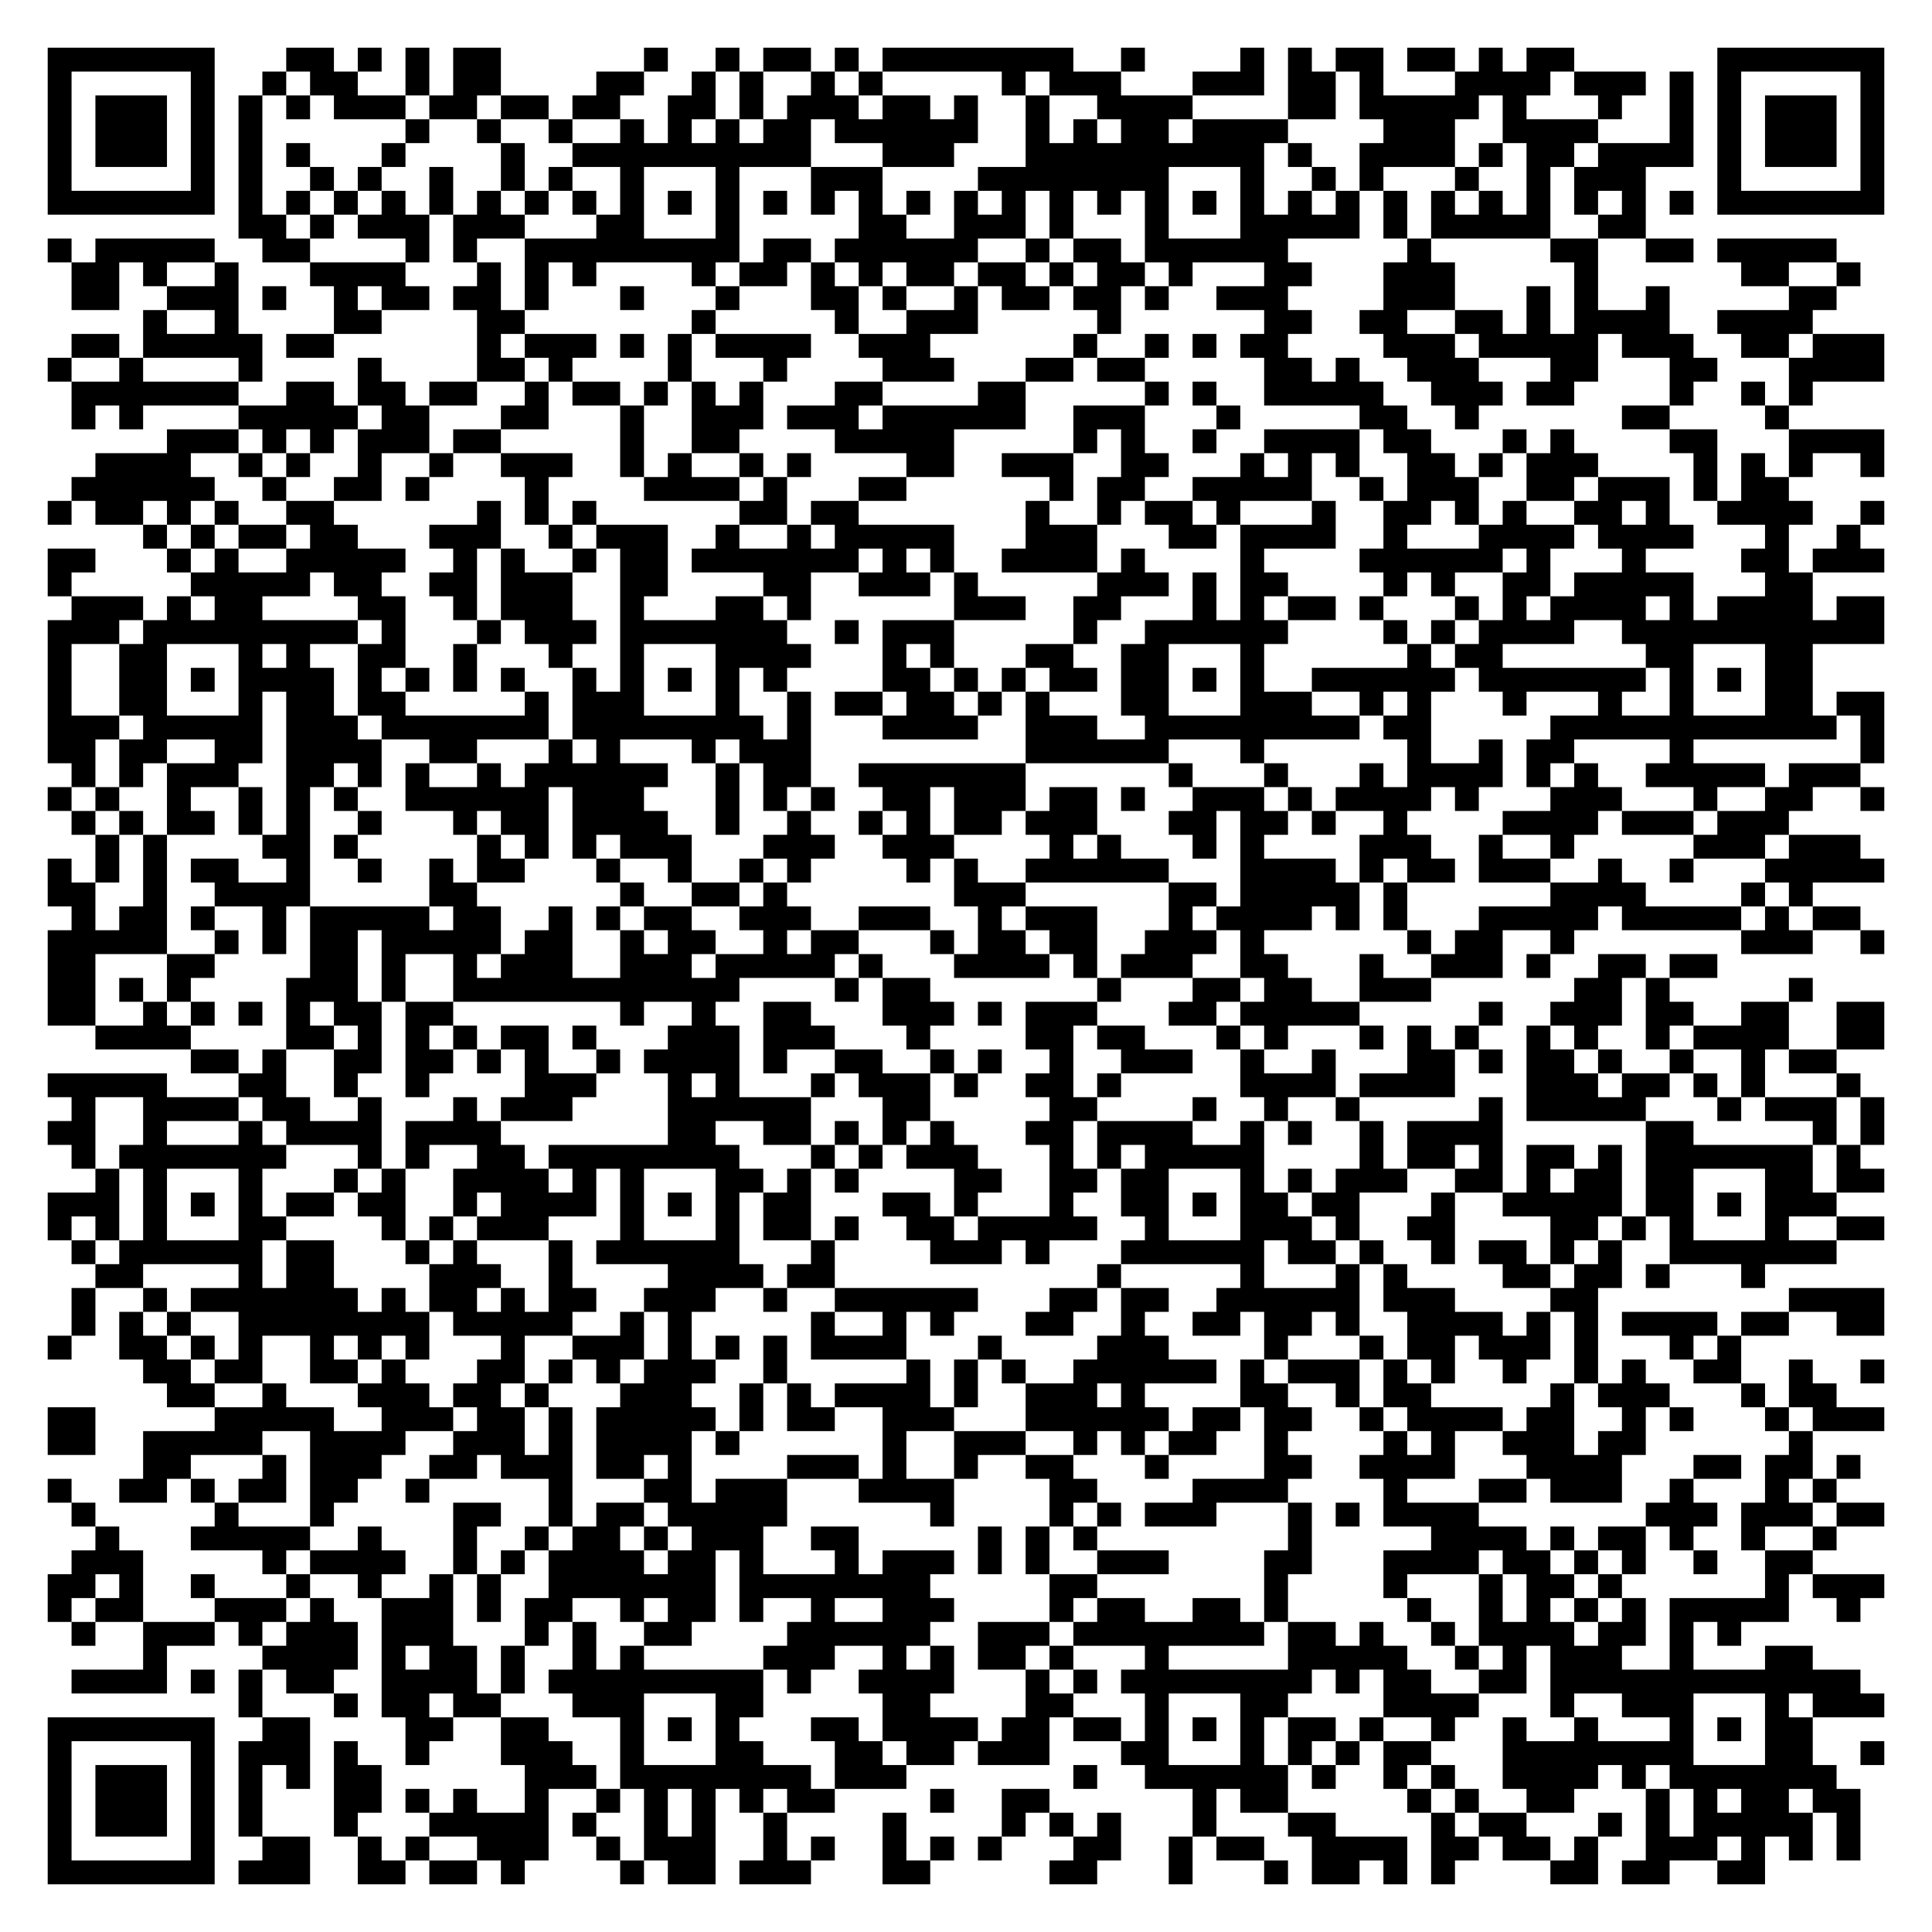
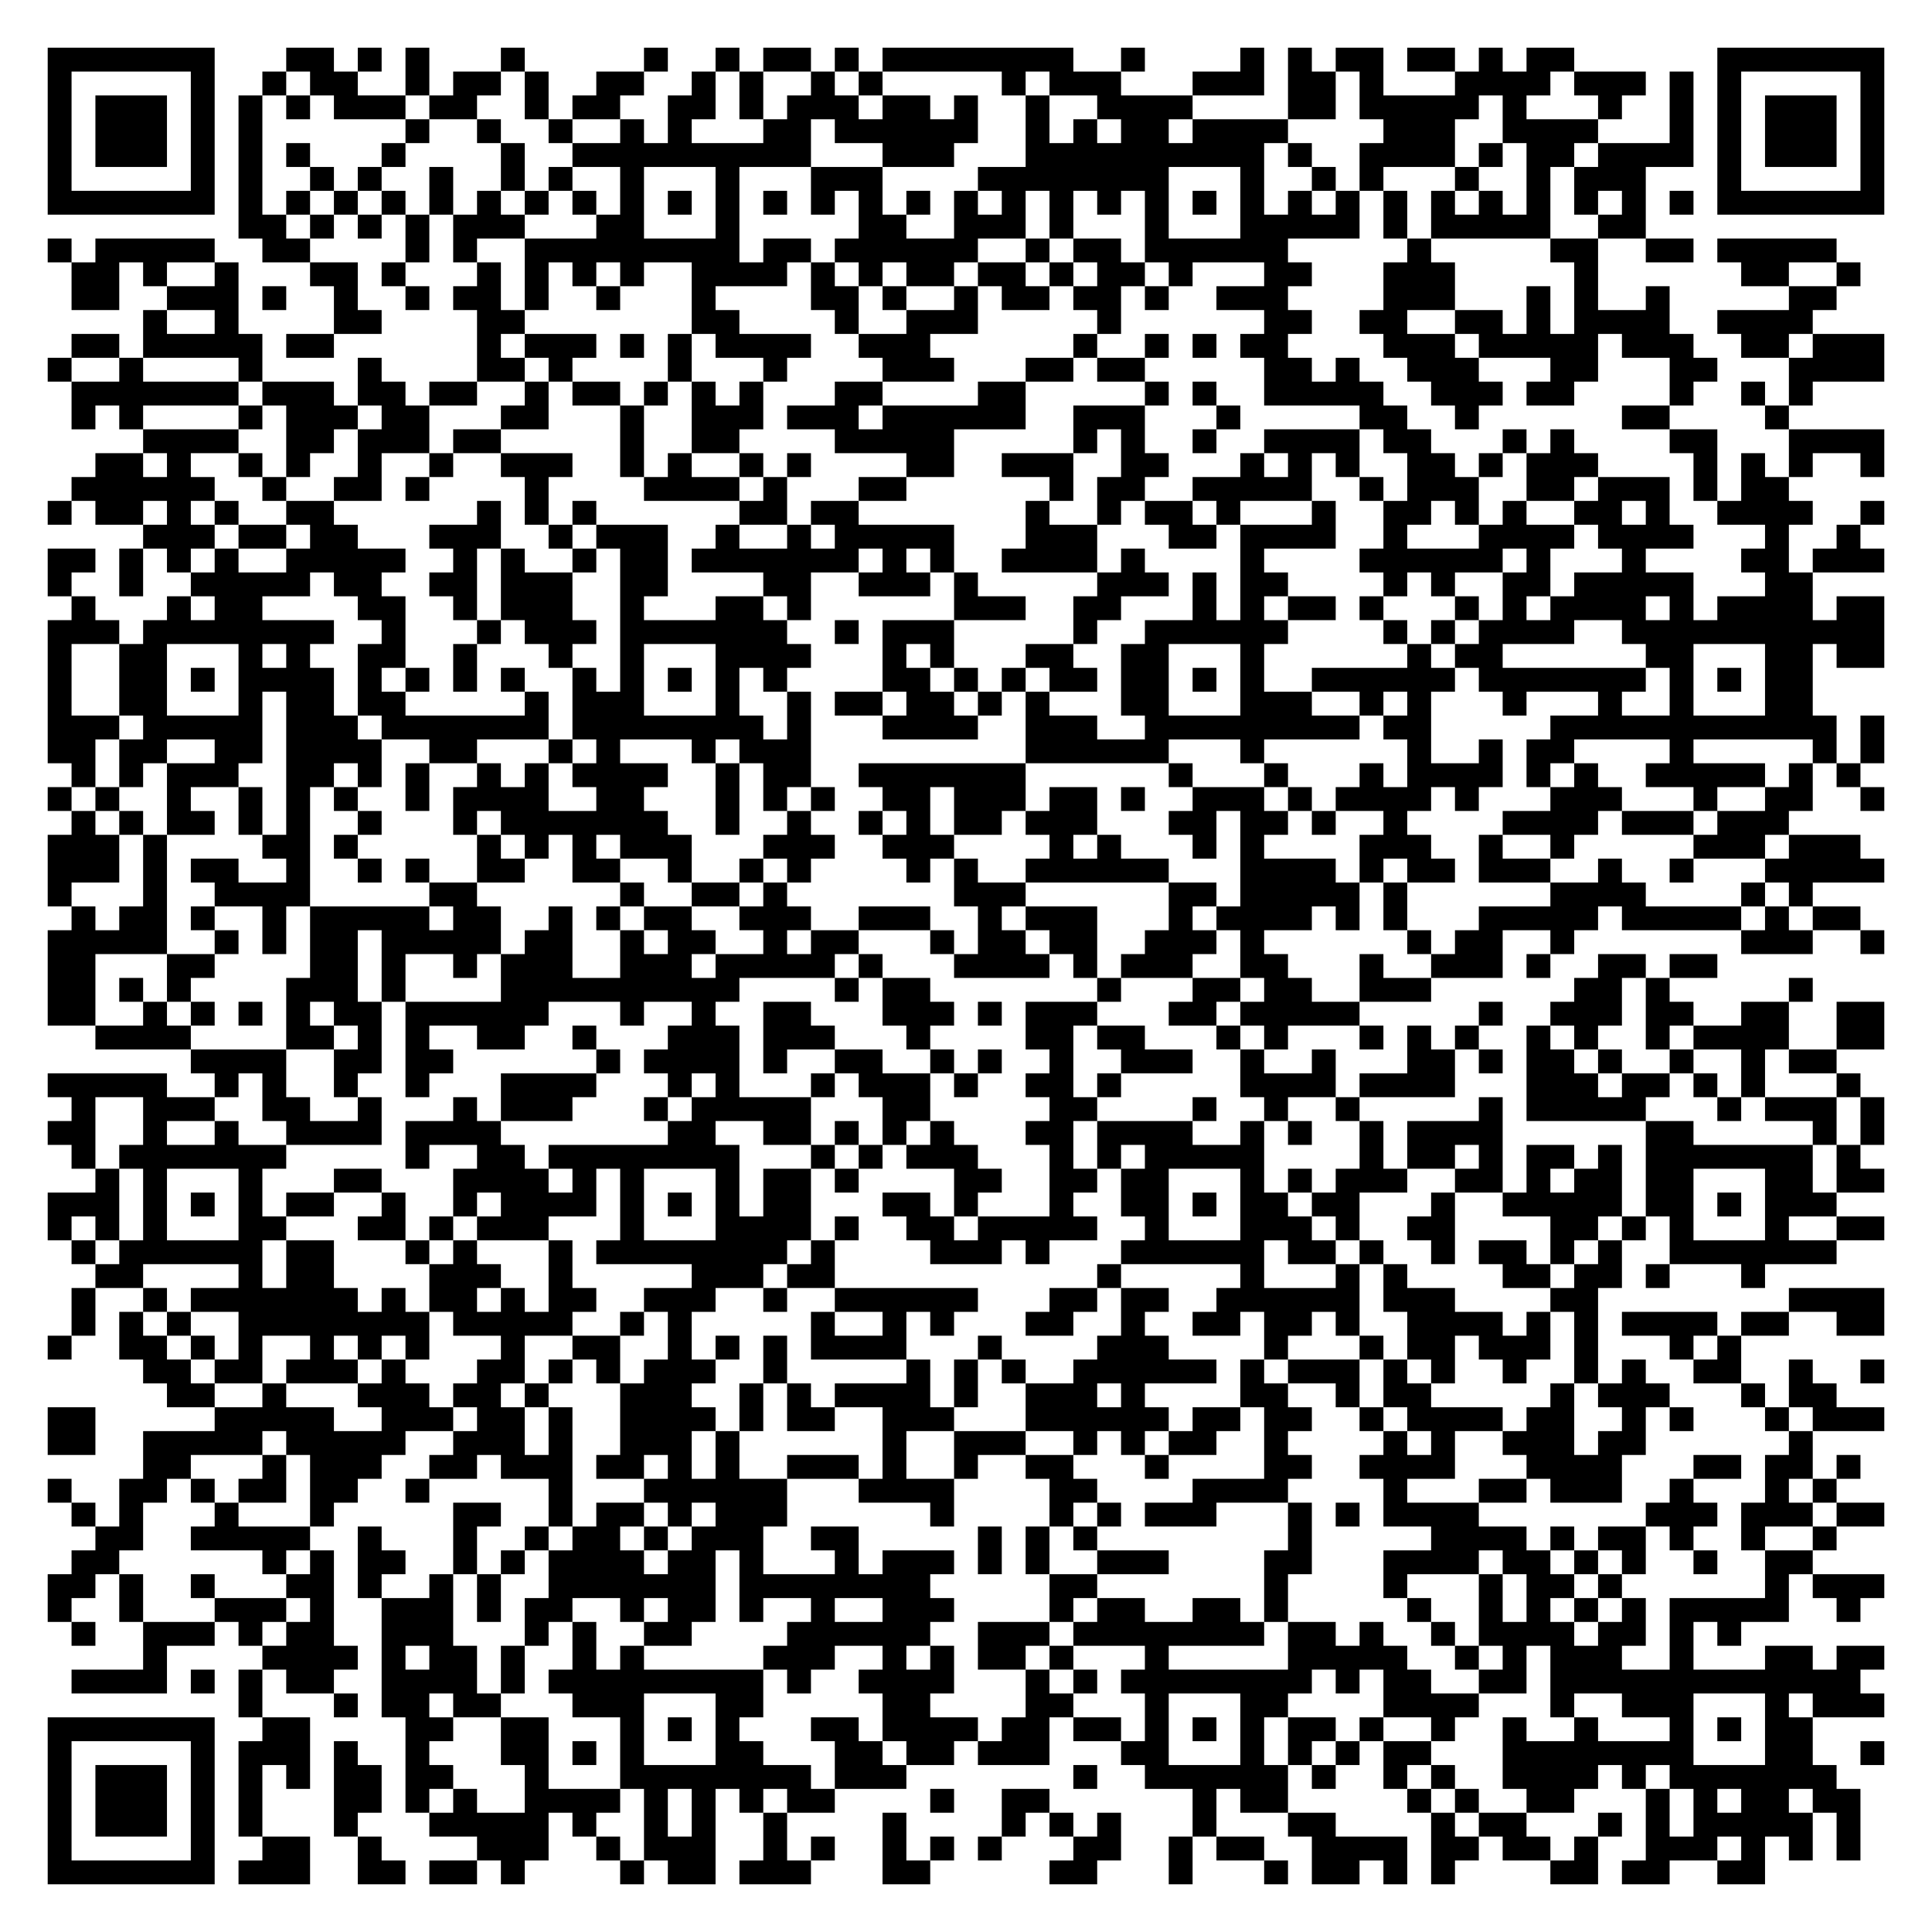
<svg xmlns="http://www.w3.org/2000/svg" width="324" height="324" class="segno">
  <g transform="scale(4)">
    <path fill="#fff" d="M0 0h81v81h-81z" />
-     <path class="qrline" stroke="#000" d="M2 2.5h7m3 0h2m1 0h1m1 0h1m1 0h2m6 0h1m2 0h1m1 0h2m1 0h1m1 0h8m2 0h1m4 0h1m1 0h1m1 0h2m1 0h2m1 0h1m1 0h2m6 0h7m-77 1h1m5 0h1m2 0h1m1 0h2m2 0h1m1 0h2m4 0h2m2 0h1m1 0h1m2 0h1m1 0h1m5 0h1m1 0h3m3 0h3m1 0h2m1 0h1m3 0h4m1 0h3m1 0h1m1 0h1m5 0h1m-77 1h1m1 0h3m1 0h1m1 0h1m1 0h1m1 0h3m1 0h2m1 0h2m1 0h2m2 0h2m1 0h1m1 0h3m1 0h2m1 0h1m2 0h1m2 0h4m4 0h2m1 0h5m1 0h1m3 0h1m2 0h1m1 0h1m1 0h3m1 0h1m-77 1h1m1 0h3m1 0h1m1 0h1m6 0h1m2 0h1m2 0h1m2 0h1m1 0h1m1 0h1m1 0h2m1 0h6m2 0h1m1 0h1m1 0h2m1 0h4m4 0h3m2 0h4m3 0h1m1 0h1m1 0h3m1 0h1m-77 1h1m1 0h3m1 0h1m1 0h1m1 0h1m3 0h1m4 0h1m2 0h10m3 0h3m3 0h10m1 0h1m2 0h4m1 0h1m1 0h2m1 0h4m1 0h1m1 0h3m1 0h1m-77 1h1m5 0h1m1 0h1m2 0h1m1 0h1m2 0h1m2 0h1m1 0h1m2 0h1m3 0h1m3 0h3m4 0h8m3 0h1m2 0h1m1 0h1m3 0h1m2 0h1m1 0h3m3 0h1m5 0h1m-77 1h7m1 0h1m1 0h1m1 0h1m1 0h1m1 0h1m1 0h1m1 0h1m1 0h1m1 0h1m1 0h1m1 0h1m1 0h1m1 0h1m1 0h1m1 0h1m1 0h1m1 0h1m1 0h1m1 0h1m1 0h1m1 0h1m1 0h1m1 0h1m1 0h1m1 0h1m1 0h1m1 0h1m1 0h1m1 0h1m1 0h1m1 0h1m1 0h7m-69 1h2m1 0h1m1 0h3m1 0h3m3 0h2m3 0h1m5 0h2m2 0h3m1 0h1m3 0h1m3 0h5m1 0h1m1 0h5m2 0h2m-67 1h1m1 0h5m2 0h2m4 0h1m1 0h1m2 0h9m1 0h2m1 0h6m2 0h1m1 0h2m1 0h6m5 0h1m5 0h2m2 0h2m1 0h5m-74 1h2m1 0h1m2 0h1m3 0h4m3 0h1m1 0h1m1 0h1m4 0h1m1 0h2m1 0h1m1 0h1m1 0h2m1 0h2m1 0h1m1 0h2m1 0h1m3 0h2m3 0h3m5 0h1m6 0h2m2 0h1m-75 1h2m2 0h3m1 0h1m2 0h1m1 0h2m1 0h2m1 0h1m3 0h1m3 0h1m3 0h2m1 0h1m2 0h1m1 0h2m1 0h2m1 0h1m2 0h3m4 0h3m3 0h1m1 0h1m2 0h1m5 0h2m-71 1h1m2 0h1m4 0h2m4 0h2m7 0h1m5 0h1m2 0h3m5 0h1m6 0h2m2 0h2m2 0h2m1 0h1m1 0h4m2 0h4m-73 1h2m1 0h5m1 0h2m6 0h1m1 0h3m1 0h1m1 0h1m1 0h4m2 0h3m6 0h1m2 0h1m1 0h1m1 0h2m4 0h3m1 0h5m1 0h3m2 0h2m1 0h3m-77 1h1m2 0h1m4 0h1m4 0h1m4 0h2m1 0h1m4 0h1m3 0h1m4 0h3m3 0h2m1 0h2m5 0h2m1 0h1m2 0h3m3 0h2m3 0h2m3 0h4m-76 1h7m2 0h2m1 0h2m1 0h2m2 0h1m1 0h2m1 0h1m1 0h1m1 0h1m3 0h2m4 0h2m5 0h1m1 0h1m2 0h5m2 0h3m1 0h2m4 0h1m2 0h1m1 0h1m-73 1h1m1 0h1m4 0h5m1 0h2m3 0h2m3 0h1m2 0h3m1 0h3m1 0h6m2 0h3m3 0h1m5 0h2m2 0h1m6 0h2m4 0h1m-68 1h3m1 0h1m1 0h1m1 0h3m1 0h2m5 0h1m2 0h2m4 0h5m5 0h1m1 0h1m2 0h1m2 0h4m1 0h2m3 0h1m1 0h1m4 0h2m3 0h4m-75 1h4m2 0h1m1 0h1m2 0h1m2 0h1m2 0h3m2 0h1m1 0h1m2 0h1m1 0h1m4 0h2m2 0h3m2 0h2m3 0h1m1 0h1m1 0h1m2 0h2m1 0h1m1 0h3m4 0h1m1 0h1m1 0h1m2 0h1m-76 1h6m2 0h1m2 0h2m1 0h1m4 0h1m4 0h4m1 0h1m3 0h2m6 0h1m1 0h2m2 0h5m2 0h1m1 0h3m2 0h2m1 0h3m1 0h1m1 0h2m-73 1h1m1 0h2m1 0h1m1 0h1m2 0h2m6 0h1m1 0h1m1 0h1m6 0h2m1 0h2m7 0h1m2 0h1m1 0h2m1 0h1m3 0h1m2 0h2m1 0h1m1 0h1m2 0h2m1 0h1m2 0h4m2 0h1m-73 1h1m1 0h1m1 0h2m1 0h2m3 0h3m2 0h1m1 0h3m2 0h1m2 0h1m1 0h5m3 0h3m3 0h2m1 0h4m2 0h1m3 0h4m1 0h4m3 0h1m2 0h1m-76 1h2m3 0h1m1 0h1m2 0h5m2 0h1m1 0h1m2 0h1m1 0h2m1 0h7m1 0h1m1 0h1m2 0h4m1 0h1m4 0h1m4 0h6m1 0h1m3 0h1m4 0h2m1 0h3m-77 1h1m5 0h5m1 0h2m2 0h2m1 0h3m2 0h2m4 0h2m2 0h3m1 0h1m5 0h3m1 0h1m1 0h2m4 0h1m1 0h1m2 0h2m1 0h5m3 0h2m-73 1h3m1 0h1m1 0h2m4 0h2m2 0h1m1 0h3m2 0h1m3 0h2m1 0h1m6 0h3m2 0h2m3 0h1m1 0h1m1 0h2m1 0h1m3 0h1m1 0h1m1 0h4m1 0h1m1 0h4m1 0h2m-77 1h3m1 0h9m1 0h1m3 0h1m1 0h3m1 0h7m2 0h1m1 0h3m5 0h1m2 0h6m4 0h1m1 0h1m1 0h4m2 0h11m-77 1h1m2 0h2m3 0h1m1 0h1m2 0h2m2 0h1m3 0h1m2 0h1m3 0h4m3 0h1m1 0h1m3 0h2m2 0h2m3 0h1m6 0h1m1 0h2m6 0h2m3 0h2m-74 1h1m2 0h2m1 0h1m1 0h4m1 0h1m1 0h1m1 0h1m1 0h1m2 0h1m1 0h1m1 0h1m1 0h1m1 0h1m4 0h2m1 0h1m1 0h1m1 0h2m1 0h2m1 0h1m1 0h1m2 0h6m1 0h7m1 0h1m1 0h1m1 0h2m-74 1h1m2 0h2m3 0h1m1 0h2m1 0h2m5 0h1m1 0h3m3 0h1m2 0h1m1 0h2m1 0h2m1 0h1m1 0h1m3 0h2m3 0h3m2 0h1m1 0h1m3 0h1m3 0h1m2 0h1m3 0h2m1 0h2m-77 1h3m1 0h5m1 0h3m1 0h7m1 0h8m1 0h1m3 0h4m2 0h3m2 0h9m1 0h2m5 0h12m1 0h1m-77 1h2m1 0h2m2 0h2m1 0h4m2 0h2m3 0h1m1 0h1m3 0h1m1 0h3m9 0h6m3 0h1m6 0h1m2 0h1m1 0h2m4 0h1m7 0h1m-76 1h1m1 0h1m1 0h3m2 0h2m1 0h1m1 0h1m2 0h1m1 0h6m2 0h1m1 0h2m2 0h7m6 0h1m3 0h1m3 0h1m1 0h4m1 0h1m1 0h1m2 0h5m1 0h3m-76 1h1m1 0h1m2 0h1m2 0h1m1 0h1m1 0h1m2 0h6m1 0h3m3 0h1m1 0h1m1 0h1m2 0h2m1 0h3m1 0h2m1 0h1m2 0h3m1 0h1m1 0h4m1 0h1m3 0h3m3 0h1m2 0h2m2 0h1m-76 1h1m1 0h1m1 0h2m1 0h1m1 0h1m2 0h1m3 0h1m1 0h2m1 0h4m2 0h1m2 0h1m2 0h1m1 0h1m1 0h2m1 0h3m3 0h2m1 0h2m1 0h1m2 0h1m4 0h4m1 0h3m1 0h3m-71 1h1m1 0h1m4 0h2m1 0h1m5 0h1m1 0h1m1 0h1m1 0h3m3 0h3m2 0h3m4 0h1m1 0h1m3 0h1m1 0h1m4 0h3m2 0h1m2 0h1m5 0h3m1 0h3m-76 1h1m1 0h1m1 0h1m1 0h2m2 0h1m2 0h1m2 0h1m1 0h2m3 0h1m2 0h1m2 0h1m1 0h1m4 0h1m1 0h1m2 0h6m3 0h4m1 0h1m1 0h2m1 0h3m2 0h1m2 0h1m3 0h5m-77 1h2m2 0h1m2 0h4m5 0h2m6 0h1m2 0h2m1 0h1m7 0h3m6 0h2m1 0h5m1 0h1m6 0h4m4 0h1m1 0h1m-73 1h1m1 0h2m1 0h1m2 0h1m1 0h5m1 0h2m2 0h1m1 0h1m1 0h2m2 0h3m2 0h3m2 0h1m1 0h3m3 0h1m1 0h4m1 0h1m1 0h1m3 0h5m1 0h5m1 0h1m1 0h2m-76 1h5m2 0h1m1 0h1m1 0h2m1 0h5m1 0h2m2 0h1m1 0h2m2 0h1m1 0h2m3 0h1m1 0h2m1 0h2m2 0h3m1 0h1m6 0h1m1 0h2m2 0h1m7 0h3m2 0h1m-77 1h2m3 0h2m4 0h2m1 0h1m2 0h1m1 0h3m2 0h3m1 0h5m1 0h1m3 0h4m1 0h1m1 0h3m2 0h2m3 0h1m2 0h3m1 0h1m2 0h2m1 0h2m-70 1h2m1 0h1m1 0h1m4 0h3m1 0h1m2 0h12m4 0h1m1 0h2m7 0h1m3 0h2m1 0h2m2 0h3m6 0h2m1 0h1m5 0h1m-74 1h2m2 0h1m1 0h1m1 0h1m1 0h1m1 0h2m1 0h2m7 0h1m2 0h1m2 0h2m3 0h3m1 0h1m1 0h3m3 0h2m1 0h5m5 0h1m2 0h3m1 0h2m2 0h2m2 0h2m-75 1h4m4 0h2m1 0h1m1 0h1m1 0h1m1 0h2m1 0h1m3 0h3m1 0h3m3 0h1m4 0h2m1 0h2m3 0h1m1 0h1m3 0h1m1 0h1m1 0h1m2 0h1m1 0h1m2 0h1m1 0h4m2 0h2m-71 1h2m1 0h1m2 0h2m1 0h2m1 0h1m1 0h1m2 0h1m1 0h4m1 0h1m2 0h2m2 0h1m1 0h1m2 0h1m2 0h3m2 0h1m2 0h1m3 0h2m1 0h1m1 0h2m1 0h1m2 0h1m2 0h1m1 0h2m-75 1h5m3 0h2m2 0h1m2 0h1m4 0h3m3 0h1m1 0h1m3 0h1m1 0h3m1 0h1m2 0h2m1 0h1m5 0h4m1 0h4m3 0h3m1 0h2m1 0h1m1 0h1m3 0h1m-75 1h1m2 0h4m1 0h2m2 0h1m3 0h1m1 0h3m4 0h6m3 0h2m5 0h2m4 0h1m2 0h1m2 0h1m5 0h1m1 0h5m3 0h1m1 0h3m1 0h1m-77 1h2m2 0h1m3 0h1m1 0h4m1 0h4m7 0h2m2 0h2m1 0h1m1 0h1m1 0h1m3 0h2m1 0h4m2 0h1m1 0h1m2 0h1m1 0h4m6 0h2m5 0h1m1 0h1m-76 1h1m1 0h7m3 0h1m1 0h1m2 0h2m1 0h8m3 0h1m1 0h1m1 0h3m3 0h1m1 0h1m1 0h5m4 0h1m1 0h2m1 0h1m1 0h2m1 0h1m1 0h7m1 0h1m-74 1h1m1 0h1m3 0h1m3 0h1m1 0h1m2 0h4m1 0h1m1 0h1m3 0h2m1 0h1m1 0h1m4 0h2m2 0h2m1 0h2m3 0h1m1 0h1m1 0h3m2 0h2m1 0h1m1 0h2m1 0h2m3 0h2m1 0h2m-77 1h3m1 0h1m1 0h1m1 0h1m1 0h2m1 0h2m2 0h1m1 0h4m1 0h1m1 0h1m1 0h1m1 0h2m3 0h2m1 0h1m3 0h1m2 0h2m1 0h1m1 0h2m1 0h2m3 0h1m2 0h5m1 0h2m1 0h1m1 0h3m-75 1h1m1 0h1m1 0h1m3 0h2m4 0h1m1 0h1m1 0h3m3 0h1m3 0h1m1 0h2m1 0h1m2 0h2m1 0h5m2 0h1m3 0h3m1 0h1m2 0h2m4 0h2m1 0h1m1 0h1m3 0h1m2 0h2m-76 1h1m1 0h6m1 0h2m3 0h1m1 0h1m3 0h1m1 0h6m3 0h1m4 0h3m1 0h1m3 0h6m1 0h2m1 0h1m2 0h1m1 0h2m1 0h1m1 0h1m2 0h7m-73 1h2m4 0h1m1 0h2m4 0h3m2 0h1m4 0h4m1 0h2m11 0h1m5 0h1m3 0h1m1 0h1m4 0h2m1 0h2m1 0h1m3 0h1m-71 1h1m2 0h1m1 0h7m1 0h1m1 0h2m1 0h1m1 0h2m2 0h3m2 0h1m2 0h6m3 0h2m1 0h2m2 0h6m1 0h3m4 0h2m8 0h4m-76 1h1m1 0h1m1 0h1m2 0h8m1 0h5m2 0h1m1 0h1m5 0h1m2 0h1m1 0h1m3 0h2m2 0h1m2 0h2m1 0h2m1 0h1m2 0h4m1 0h1m1 0h1m1 0h4m1 0h2m2 0h2m-77 1h1m2 0h2m1 0h1m1 0h1m2 0h1m1 0h1m1 0h1m3 0h1m2 0h3m1 0h1m1 0h1m1 0h1m1 0h4m3 0h1m4 0h3m4 0h1m3 0h1m1 0h2m1 0h3m1 0h1m3 0h1m1 0h1m-67 1h2m1 0h2m2 0h2m1 0h1m3 0h2m1 0h1m1 0h1m1 0h3m2 0h1m5 0h1m1 0h1m1 0h1m2 0h6m1 0h1m1 0h3m1 0h1m1 0h1m2 0h1m2 0h1m1 0h1m2 0h2m2 0h1m2 0h1m-72 1h2m2 0h1m3 0h3m1 0h2m1 0h1m3 0h3m2 0h1m1 0h1m1 0h4m1 0h1m2 0h3m1 0h1m4 0h2m2 0h1m1 0h2m5 0h1m1 0h3m3 0h1m1 0h2m-75 1h2m5 0h5m2 0h3m1 0h2m1 0h1m1 0h5m1 0h1m1 0h2m2 0h3m3 0h6m1 0h2m1 0h2m2 0h1m1 0h4m1 0h2m2 0h1m1 0h1m3 0h1m1 0h3m-77 1h2m2 0h5m2 0h4m2 0h3m1 0h1m1 0h4m1 0h1m6 0h1m2 0h3m2 0h1m1 0h1m1 0h2m2 0h1m4 0h1m1 0h1m2 0h3m1 0h2m6 0h1m-70 1h2m3 0h1m1 0h3m2 0h2m1 0h3m1 0h2m1 0h1m4 0h3m1 0h1m2 0h1m2 0h2m3 0h1m4 0h2m2 0h4m3 0h4m3 0h2m1 0h2m1 0h1m-76 1h1m2 0h2m1 0h1m1 0h2m1 0h2m2 0h1m5 0h1m3 0h2m1 0h3m3 0h4m4 0h2m4 0h4m4 0h1m3 0h2m1 0h3m2 0h1m3 0h1m1 0h1m-74 1h1m5 0h1m3 0h1m5 0h2m2 0h1m1 0h2m1 0h5m6 0h1m4 0h1m1 0h1m1 0h3m3 0h1m1 0h1m1 0h4m7 0h3m1 0h3m1 0h2m-75 1h1m3 0h5m2 0h1m3 0h1m2 0h1m1 0h2m1 0h1m1 0h3m2 0h2m5 0h1m1 0h1m1 0h1m8 0h1m5 0h4m1 0h1m1 0h2m1 0h1m2 0h1m2 0h1m-74 1h3m5 0h1m1 0h4m2 0h1m1 0h1m1 0h4m1 0h2m1 0h1m3 0h1m1 0h3m1 0h1m1 0h1m2 0h3m4 0h2m3 0h4m1 0h2m1 0h1m1 0h1m2 0h1m2 0h2m-74 1h2m1 0h1m2 0h1m3 0h1m2 0h1m2 0h1m1 0h1m2 0h7m1 0h8m5 0h2m7 0h1m4 0h1m3 0h1m1 0h2m1 0h1m6 0h1m1 0h3m-77 1h1m1 0h2m3 0h3m1 0h1m2 0h3m1 0h1m1 0h2m2 0h1m1 0h2m1 0h1m2 0h1m2 0h3m4 0h1m1 0h2m2 0h2m1 0h1m5 0h1m2 0h1m1 0h1m1 0h1m1 0h1m1 0h5m2 0h1m-75 1h1m2 0h3m1 0h1m1 0h3m1 0h3m3 0h1m1 0h1m2 0h2m4 0h6m2 0h3m1 0h8m1 0h2m1 0h1m2 0h1m1 0h4m1 0h2m1 0h1m1 0h1m-67 1h1m4 0h4m1 0h1m1 0h2m1 0h1m2 0h1m1 0h1m5 0h3m2 0h1m1 0h1m1 0h2m1 0h1m3 0h1m5 0h5m2 0h1m1 0h1m1 0h3m2 0h1m3 0h2m-73 1h4m1 0h1m1 0h1m1 0h2m2 0h4m1 0h1m1 0h9m1 0h1m2 0h4m3 0h1m1 0h1m1 0h8m1 0h1m1 0h2m2 0h2m1 0h13m-68 1h1m3 0h1m1 0h2m1 0h2m3 0h3m3 0h2m5 0h2m4 0h2m3 0h1m3 0h2m4 0h4m3 0h1m2 0h3m3 0h1m1 0h3m-77 1h7m2 0h2m4 0h2m2 0h2m3 0h1m1 0h1m1 0h1m3 0h2m1 0h4m1 0h2m1 0h2m1 0h1m1 0h1m1 0h1m1 0h2m1 0h1m2 0h1m2 0h1m2 0h1m3 0h1m1 0h1m1 0h2m-74 1h1m5 0h1m1 0h3m1 0h1m2 0h1m3 0h3m2 0h1m3 0h2m3 0h2m1 0h2m1 0h3m3 0h2m3 0h1m1 0h1m1 0h1m1 0h2m3 0h8m3 0h2m2 0h1m-77 1h1m1 0h3m1 0h1m1 0h1m1 0h1m1 0h2m6 0h3m1 0h8m1 0h3m7 0h1m2 0h6m1 0h1m2 0h1m1 0h1m2 0h4m1 0h1m1 0h7m-75 1h1m1 0h3m1 0h1m1 0h1m3 0h2m1 0h1m1 0h1m2 0h1m2 0h1m1 0h1m1 0h1m1 0h1m1 0h2m4 0h1m2 0h2m6 0h1m1 0h2m5 0h1m1 0h1m2 0h2m3 0h1m1 0h1m1 0h2m1 0h2m-76 1h1m1 0h3m1 0h1m1 0h1m3 0h1m3 0h5m1 0h1m2 0h1m1 0h1m2 0h1m4 0h1m4 0h1m1 0h1m1 0h1m3 0h1m3 0h2m4 0h1m1 0h2m3 0h1m1 0h1m1 0h5m1 0h1m-76 1h1m5 0h1m2 0h2m2 0h1m1 0h1m2 0h3m2 0h1m1 0h3m2 0h1m1 0h1m2 0h1m1 0h1m1 0h1m3 0h2m2 0h1m1 0h2m2 0h4m1 0h2m1 0h2m1 0h1m2 0h3m1 0h1m1 0h1m1 0h1m-76 1h7m1 0h3m2 0h2m1 0h2m1 0h1m4 0h1m1 0h2m1 0h3m3 0h2m5 0h2m3 0h1m3 0h1m1 0h2m1 0h1m1 0h1m4 0h2m1 0h2m2 0h2" />
+     <path class="qrline" stroke="#000" d="M2 2.5h7m3 0h2m1 0h1m1 0h1m3 0h1m5 0h1m2 0h1m1 0h2m1 0h1m1 0h8m2 0h1m4 0h1m1 0h1m1 0h2m1 0h2m1 0h1m1 0h2m6 0h7m-77 1h1m5 0h1m2 0h1m1 0h2m2 0h1m1 0h2m1 0h1m2 0h2m2 0h1m1 0h1m2 0h1m1 0h1m5 0h1m1 0h3m3 0h3m1 0h2m1 0h1m3 0h4m1 0h3m1 0h1m1 0h1m5 0h1m-77 1h1m1 0h3m1 0h1m1 0h1m1 0h1m1 0h3m1 0h2m2 0h1m1 0h2m2 0h2m1 0h1m1 0h3m1 0h2m1 0h1m2 0h1m2 0h4m4 0h2m1 0h5m1 0h1m3 0h1m2 0h1m1 0h1m1 0h3m1 0h1m-77 1h1m1 0h3m1 0h1m1 0h1m6 0h1m2 0h1m2 0h1m2 0h1m1 0h1m3 0h2m1 0h6m2 0h1m1 0h1m1 0h2m1 0h4m4 0h3m2 0h4m3 0h1m1 0h1m1 0h3m1 0h1m-77 1h1m1 0h3m1 0h1m1 0h1m1 0h1m3 0h1m4 0h1m2 0h10m3 0h3m3 0h10m1 0h1m2 0h4m1 0h1m1 0h2m1 0h4m1 0h1m1 0h3m1 0h1m-77 1h1m5 0h1m1 0h1m2 0h1m1 0h1m2 0h1m2 0h1m1 0h1m2 0h1m3 0h1m3 0h3m4 0h8m3 0h1m2 0h1m1 0h1m3 0h1m2 0h1m1 0h3m3 0h1m5 0h1m-77 1h7m1 0h1m1 0h1m1 0h1m1 0h1m1 0h1m1 0h1m1 0h1m1 0h1m1 0h1m1 0h1m1 0h1m1 0h1m1 0h1m1 0h1m1 0h1m1 0h1m1 0h1m1 0h1m1 0h1m1 0h1m1 0h1m1 0h1m1 0h1m1 0h1m1 0h1m1 0h1m1 0h1m1 0h1m1 0h1m1 0h1m1 0h1m1 0h7m-69 1h2m1 0h1m1 0h1m1 0h1m1 0h3m3 0h2m3 0h1m5 0h2m2 0h3m1 0h1m3 0h1m3 0h5m1 0h1m1 0h5m2 0h2m-67 1h1m1 0h5m2 0h2m4 0h1m1 0h1m2 0h9m1 0h2m1 0h6m2 0h1m1 0h2m1 0h6m5 0h1m5 0h2m2 0h2m1 0h5m-74 1h2m1 0h1m2 0h1m3 0h2m1 0h1m3 0h1m1 0h1m1 0h1m1 0h1m2 0h4m1 0h1m1 0h1m1 0h2m1 0h2m1 0h1m1 0h2m1 0h1m3 0h2m3 0h3m5 0h1m6 0h2m2 0h1m-75 1h2m2 0h3m1 0h1m2 0h1m2 0h1m1 0h2m1 0h1m2 0h1m3 0h1m4 0h2m1 0h1m2 0h1m1 0h2m1 0h2m1 0h1m2 0h3m4 0h3m3 0h1m1 0h1m2 0h1m5 0h2m-71 1h1m2 0h1m4 0h2m4 0h2m7 0h2m4 0h1m2 0h3m5 0h1m6 0h2m2 0h2m2 0h2m1 0h1m1 0h4m2 0h4m-73 1h2m1 0h5m1 0h2m6 0h1m1 0h3m1 0h1m1 0h1m1 0h4m2 0h3m6 0h1m2 0h1m1 0h1m1 0h2m4 0h3m1 0h5m1 0h3m2 0h2m1 0h3m-77 1h1m2 0h1m4 0h1m4 0h1m4 0h2m1 0h1m4 0h1m3 0h1m4 0h3m3 0h2m1 0h2m5 0h2m1 0h1m2 0h3m3 0h2m3 0h2m3 0h4m-76 1h7m1 0h3m1 0h2m1 0h2m2 0h1m1 0h2m1 0h1m1 0h1m1 0h1m3 0h2m4 0h2m5 0h1m1 0h1m2 0h5m2 0h3m1 0h2m4 0h1m2 0h1m1 0h1m-73 1h1m1 0h1m4 0h1m1 0h3m1 0h2m3 0h2m3 0h1m2 0h3m1 0h3m1 0h6m2 0h3m3 0h1m5 0h2m2 0h1m6 0h2m4 0h1m-69 1h4m2 0h2m1 0h3m1 0h2m5 0h1m2 0h2m4 0h5m5 0h1m1 0h1m2 0h1m2 0h4m1 0h2m3 0h1m1 0h1m4 0h2m3 0h4m-75 1h2m1 0h1m2 0h1m1 0h1m2 0h1m2 0h1m2 0h3m2 0h1m1 0h1m2 0h1m1 0h1m4 0h2m2 0h3m2 0h2m3 0h1m1 0h1m1 0h1m2 0h2m1 0h1m1 0h3m4 0h1m1 0h1m1 0h1m2 0h1m-76 1h6m2 0h1m2 0h2m1 0h1m4 0h1m4 0h4m1 0h1m3 0h2m6 0h1m1 0h2m2 0h5m2 0h1m1 0h3m2 0h2m1 0h3m1 0h1m1 0h2m-73 1h1m1 0h2m1 0h1m1 0h1m2 0h2m6 0h1m1 0h1m1 0h1m6 0h2m1 0h2m7 0h1m2 0h1m1 0h2m1 0h1m3 0h1m2 0h2m1 0h1m1 0h1m2 0h2m1 0h1m2 0h4m2 0h1m-73 1h3m1 0h2m1 0h2m3 0h3m2 0h1m1 0h3m2 0h1m2 0h1m1 0h5m3 0h3m3 0h2m1 0h4m2 0h1m3 0h4m1 0h4m3 0h1m2 0h1m-76 1h2m1 0h1m1 0h1m1 0h1m2 0h5m2 0h1m1 0h1m2 0h1m1 0h2m1 0h7m1 0h1m1 0h1m2 0h4m1 0h1m4 0h1m4 0h6m1 0h1m3 0h1m4 0h2m1 0h3m-77 1h1m2 0h1m2 0h5m1 0h2m2 0h2m1 0h3m2 0h2m4 0h2m2 0h3m1 0h1m5 0h3m1 0h1m1 0h2m4 0h1m1 0h1m2 0h2m1 0h5m3 0h2m-73 1h1m3 0h1m1 0h2m4 0h2m2 0h1m1 0h3m2 0h1m3 0h2m1 0h1m6 0h3m2 0h2m3 0h1m1 0h1m1 0h2m1 0h1m3 0h1m1 0h1m1 0h4m1 0h1m1 0h4m1 0h2m-77 1h3m1 0h8m2 0h1m3 0h1m1 0h3m1 0h7m2 0h1m1 0h3m5 0h1m2 0h6m4 0h1m1 0h1m1 0h4m2 0h11m-77 1h1m2 0h2m3 0h1m1 0h1m2 0h2m2 0h1m3 0h1m2 0h1m3 0h4m3 0h1m1 0h1m3 0h2m2 0h2m3 0h1m6 0h1m1 0h2m6 0h2m3 0h2m1 0h2m-77 1h1m2 0h2m1 0h1m1 0h4m1 0h1m1 0h1m1 0h1m1 0h1m2 0h1m1 0h1m1 0h1m1 0h1m1 0h1m4 0h2m1 0h1m1 0h1m1 0h2m1 0h2m1 0h1m1 0h1m2 0h6m1 0h7m1 0h1m1 0h1m1 0h2m-74 1h1m2 0h2m3 0h1m1 0h2m1 0h2m5 0h1m1 0h3m3 0h1m2 0h1m1 0h2m1 0h2m1 0h1m1 0h1m3 0h2m3 0h3m2 0h1m1 0h1m3 0h1m3 0h1m2 0h1m3 0h2m-74 1h3m1 0h5m1 0h3m1 0h7m1 0h8m1 0h1m3 0h4m2 0h3m2 0h9m1 0h2m5 0h12m1 0h1m-77 1h2m1 0h2m2 0h2m1 0h4m2 0h2m3 0h1m1 0h1m3 0h1m1 0h3m9 0h6m3 0h1m6 0h1m2 0h1m1 0h2m4 0h1m5 0h1m1 0h1m-76 1h1m1 0h1m1 0h3m2 0h2m1 0h1m1 0h1m2 0h1m1 0h1m1 0h4m2 0h1m1 0h2m2 0h7m6 0h1m3 0h1m3 0h1m1 0h4m1 0h1m1 0h1m2 0h5m1 0h1m1 0h1m-76 1h1m1 0h1m2 0h1m2 0h1m1 0h1m1 0h1m2 0h1m1 0h4m2 0h2m3 0h1m1 0h1m1 0h1m2 0h2m1 0h3m1 0h2m1 0h1m2 0h3m1 0h1m1 0h4m1 0h1m3 0h3m3 0h1m2 0h2m2 0h1m-76 1h1m1 0h1m1 0h2m1 0h1m1 0h1m2 0h1m3 0h1m1 0h7m2 0h1m2 0h1m2 0h1m1 0h1m1 0h2m1 0h3m3 0h2m1 0h2m1 0h1m2 0h1m4 0h4m1 0h3m1 0h3m-73 1h3m1 0h1m4 0h2m1 0h1m5 0h1m1 0h1m1 0h1m1 0h3m3 0h3m2 0h3m4 0h1m1 0h1m3 0h1m1 0h1m4 0h3m2 0h1m2 0h1m5 0h3m1 0h3m-76 1h3m1 0h1m1 0h2m2 0h1m2 0h1m1 0h1m2 0h2m2 0h2m2 0h1m2 0h1m1 0h1m4 0h1m1 0h1m2 0h6m3 0h4m1 0h1m1 0h2m1 0h3m2 0h1m2 0h1m3 0h5m-77 1h1m3 0h1m2 0h4m5 0h2m6 0h1m2 0h2m1 0h1m7 0h3m6 0h2m1 0h5m1 0h1m6 0h4m4 0h1m1 0h1m-73 1h1m1 0h2m1 0h1m2 0h1m1 0h5m1 0h2m2 0h1m1 0h1m1 0h2m2 0h3m2 0h3m2 0h1m1 0h3m3 0h1m1 0h4m1 0h1m1 0h1m3 0h5m1 0h5m1 0h1m1 0h2m-76 1h5m2 0h1m1 0h1m1 0h2m1 0h5m1 0h2m2 0h1m1 0h2m2 0h1m1 0h2m3 0h1m1 0h2m1 0h2m2 0h3m1 0h1m6 0h1m1 0h2m2 0h1m7 0h3m2 0h1m-77 1h2m3 0h2m4 0h2m1 0h1m2 0h1m1 0h3m2 0h3m1 0h5m1 0h1m3 0h4m1 0h1m1 0h3m2 0h2m3 0h1m2 0h3m1 0h1m2 0h2m1 0h2m-70 1h2m1 0h1m1 0h1m4 0h3m1 0h1m4 0h10m4 0h1m1 0h2m7 0h1m3 0h2m1 0h2m2 0h3m6 0h2m1 0h1m5 0h1m-74 1h2m2 0h1m1 0h1m1 0h1m1 0h1m1 0h2m1 0h6m3 0h1m2 0h1m2 0h2m3 0h3m1 0h1m1 0h3m3 0h2m1 0h5m5 0h1m2 0h3m1 0h2m2 0h2m2 0h2m-75 1h4m4 0h2m1 0h1m1 0h1m2 0h2m2 0h1m3 0h3m1 0h3m3 0h1m4 0h2m1 0h2m3 0h1m1 0h1m3 0h1m1 0h1m1 0h1m2 0h1m1 0h1m2 0h1m1 0h4m2 0h2m-71 1h4m2 0h2m1 0h2m6 0h1m1 0h4m1 0h1m2 0h2m2 0h1m1 0h1m2 0h1m2 0h3m2 0h1m2 0h1m3 0h2m1 0h1m1 0h2m1 0h1m2 0h1m2 0h1m1 0h2m-75 1h5m2 0h1m1 0h1m2 0h1m2 0h1m3 0h4m3 0h1m1 0h1m3 0h1m1 0h3m1 0h1m2 0h2m1 0h1m5 0h4m1 0h4m3 0h3m1 0h2m1 0h1m1 0h1m3 0h1m-75 1h1m2 0h3m2 0h2m2 0h1m3 0h1m1 0h3m3 0h1m1 0h5m3 0h2m5 0h2m4 0h1m2 0h1m2 0h1m5 0h1m1 0h5m3 0h1m1 0h3m1 0h1m-77 1h2m2 0h1m2 0h1m2 0h4m1 0h4m7 0h2m2 0h2m1 0h1m1 0h1m1 0h1m3 0h2m1 0h4m2 0h1m1 0h1m2 0h1m1 0h4m6 0h2m5 0h1m1 0h1m-76 1h1m1 0h7m5 0h1m2 0h2m1 0h8m3 0h1m1 0h1m1 0h3m3 0h1m1 0h1m1 0h5m4 0h1m1 0h2m1 0h1m1 0h2m1 0h1m1 0h7m1 0h1m-74 1h1m1 0h1m3 0h1m3 0h2m3 0h4m1 0h1m1 0h1m3 0h1m1 0h2m1 0h1m4 0h2m2 0h2m1 0h2m3 0h1m1 0h1m1 0h3m2 0h2m1 0h1m1 0h2m1 0h2m3 0h2m1 0h2m-77 1h3m1 0h1m1 0h1m1 0h1m1 0h2m2 0h1m2 0h1m1 0h4m1 0h1m1 0h1m1 0h1m1 0h2m3 0h2m1 0h1m3 0h1m2 0h2m1 0h1m1 0h2m1 0h2m3 0h1m2 0h5m1 0h2m1 0h1m1 0h3m-75 1h1m1 0h1m1 0h1m3 0h2m3 0h2m1 0h1m1 0h3m3 0h1m3 0h4m1 0h1m2 0h2m1 0h5m2 0h1m3 0h3m1 0h1m2 0h2m4 0h2m1 0h1m1 0h1m3 0h1m2 0h2m-76 1h1m1 0h6m1 0h2m3 0h1m1 0h1m3 0h1m1 0h8m1 0h1m4 0h3m1 0h1m3 0h6m1 0h2m1 0h1m2 0h1m1 0h2m1 0h1m1 0h1m2 0h7m-73 1h2m4 0h1m1 0h2m4 0h3m2 0h1m5 0h3m1 0h2m11 0h1m5 0h1m3 0h1m1 0h1m4 0h2m1 0h2m1 0h1m3 0h1m-71 1h1m2 0h1m1 0h7m1 0h1m1 0h2m1 0h1m1 0h2m2 0h3m2 0h1m2 0h6m3 0h2m1 0h2m2 0h6m1 0h3m4 0h2m8 0h4m-76 1h1m1 0h1m1 0h1m2 0h8m1 0h5m2 0h1m1 0h1m5 0h1m2 0h1m1 0h1m3 0h2m2 0h1m2 0h2m1 0h2m1 0h1m2 0h4m1 0h1m1 0h1m1 0h4m1 0h2m2 0h2m-77 1h1m2 0h2m1 0h1m1 0h1m2 0h1m1 0h1m1 0h1m3 0h1m2 0h2m2 0h1m1 0h1m1 0h1m1 0h4m3 0h1m4 0h3m4 0h1m3 0h1m1 0h2m1 0h3m1 0h1m3 0h1m1 0h1m-67 1h2m1 0h2m1 0h3m1 0h1m3 0h2m1 0h1m1 0h1m1 0h3m2 0h1m5 0h1m1 0h1m1 0h1m2 0h6m1 0h1m1 0h3m1 0h1m1 0h1m2 0h1m2 0h1m1 0h1m2 0h2m2 0h1m2 0h1m-72 1h2m2 0h1m3 0h3m1 0h2m1 0h1m3 0h3m2 0h1m1 0h1m1 0h4m1 0h1m2 0h3m1 0h1m4 0h2m2 0h1m1 0h2m5 0h1m1 0h3m3 0h1m1 0h2m-75 1h2m5 0h5m2 0h3m1 0h2m1 0h1m2 0h4m1 0h1m1 0h2m2 0h3m3 0h6m1 0h2m1 0h2m2 0h1m1 0h4m1 0h2m2 0h1m1 0h1m3 0h1m1 0h3m-77 1h2m2 0h5m1 0h5m2 0h3m1 0h1m2 0h3m1 0h1m6 0h1m2 0h3m2 0h1m1 0h1m1 0h2m2 0h1m4 0h1m1 0h1m2 0h3m1 0h2m6 0h1m-70 1h2m3 0h1m1 0h3m2 0h2m1 0h3m1 0h2m1 0h1m1 0h1m2 0h3m1 0h1m2 0h1m2 0h2m3 0h1m4 0h2m2 0h4m3 0h4m3 0h2m1 0h2m1 0h1m-76 1h1m2 0h2m1 0h1m1 0h2m1 0h2m2 0h1m5 0h1m3 0h6m3 0h4m4 0h2m4 0h4m4 0h1m3 0h2m1 0h3m2 0h1m3 0h1m1 0h1m-74 1h1m1 0h1m3 0h1m3 0h1m5 0h2m2 0h1m1 0h2m1 0h1m1 0h3m6 0h1m4 0h1m1 0h1m1 0h3m3 0h1m1 0h1m1 0h4m7 0h3m1 0h3m1 0h2m-75 1h2m2 0h5m2 0h1m3 0h1m2 0h1m1 0h2m1 0h1m1 0h3m2 0h2m5 0h1m1 0h1m1 0h1m8 0h1m5 0h4m1 0h1m1 0h2m1 0h1m2 0h1m2 0h1m-74 1h2m6 0h1m1 0h1m1 0h2m2 0h1m1 0h1m1 0h4m1 0h2m1 0h1m3 0h1m1 0h3m1 0h1m1 0h1m2 0h3m4 0h2m3 0h4m1 0h2m1 0h1m1 0h1m2 0h1m2 0h2m-74 1h2m1 0h1m2 0h1m3 0h2m1 0h1m2 0h1m1 0h1m2 0h7m1 0h8m5 0h2m7 0h1m4 0h1m3 0h1m1 0h2m1 0h1m6 0h1m1 0h3m-77 1h1m2 0h1m3 0h3m1 0h1m2 0h3m1 0h1m1 0h2m2 0h1m1 0h2m1 0h1m2 0h1m2 0h3m4 0h1m1 0h2m2 0h2m1 0h1m5 0h1m2 0h1m1 0h1m1 0h1m1 0h1m1 0h5m2 0h1m-75 1h1m2 0h3m1 0h1m1 0h2m2 0h3m3 0h1m1 0h1m2 0h2m4 0h6m2 0h3m1 0h8m1 0h2m1 0h1m2 0h1m1 0h4m1 0h2m1 0h1m1 0h1m-67 1h1m4 0h4m1 0h1m1 0h2m1 0h1m2 0h1m1 0h1m5 0h3m2 0h1m1 0h1m1 0h2m1 0h1m3 0h1m5 0h5m2 0h1m1 0h1m1 0h3m2 0h1m3 0h2m1 0h2m-76 1h4m1 0h1m1 0h1m1 0h2m2 0h4m1 0h1m1 0h9m1 0h1m2 0h4m3 0h1m1 0h1m1 0h8m1 0h1m1 0h2m2 0h2m1 0h13m-68 1h1m3 0h1m1 0h2m1 0h2m3 0h3m3 0h2m5 0h2m4 0h2m3 0h1m3 0h2m4 0h4m3 0h1m2 0h3m3 0h1m1 0h3m-77 1h7m2 0h2m4 0h2m2 0h2m3 0h1m1 0h1m1 0h1m3 0h2m1 0h4m1 0h2m1 0h2m1 0h1m1 0h1m1 0h1m1 0h2m1 0h1m2 0h1m2 0h1m2 0h1m3 0h1m1 0h1m1 0h2m-74 1h1m5 0h1m1 0h3m1 0h1m2 0h1m3 0h2m1 0h1m1 0h1m3 0h2m3 0h2m1 0h2m1 0h3m3 0h2m3 0h1m1 0h1m1 0h1m1 0h2m3 0h8m3 0h2m2 0h1m-77 1h1m1 0h3m1 0h1m1 0h1m1 0h1m1 0h2m1 0h2m3 0h1m3 0h8m1 0h3m7 0h1m2 0h6m1 0h1m2 0h1m1 0h1m2 0h4m1 0h1m1 0h7m-75 1h1m1 0h3m1 0h1m1 0h1m3 0h2m1 0h1m1 0h1m2 0h4m1 0h1m1 0h1m1 0h1m1 0h2m4 0h1m2 0h2m6 0h1m1 0h2m5 0h1m1 0h1m2 0h2m3 0h1m1 0h1m1 0h2m1 0h2m-76 1h1m1 0h3m1 0h1m1 0h1m3 0h1m3 0h5m1 0h1m2 0h1m1 0h1m2 0h1m4 0h1m4 0h1m1 0h1m1 0h1m3 0h1m3 0h2m4 0h1m1 0h2m3 0h1m1 0h1m1 0h5m1 0h1m-76 1h1m5 0h1m2 0h2m2 0h1m4 0h3m2 0h1m1 0h3m2 0h1m1 0h1m2 0h1m1 0h1m1 0h1m3 0h2m2 0h1m1 0h2m2 0h4m1 0h2m1 0h2m1 0h1m2 0h3m1 0h1m1 0h1m1 0h1m-76 1h7m1 0h3m2 0h2m1 0h2m1 0h1m4 0h1m1 0h2m1 0h3m3 0h2m5 0h2m3 0h1m3 0h1m1 0h2m1 0h1m1 0h1m4 0h2m1 0h2m2 0h2" />
  </g>
</svg>
